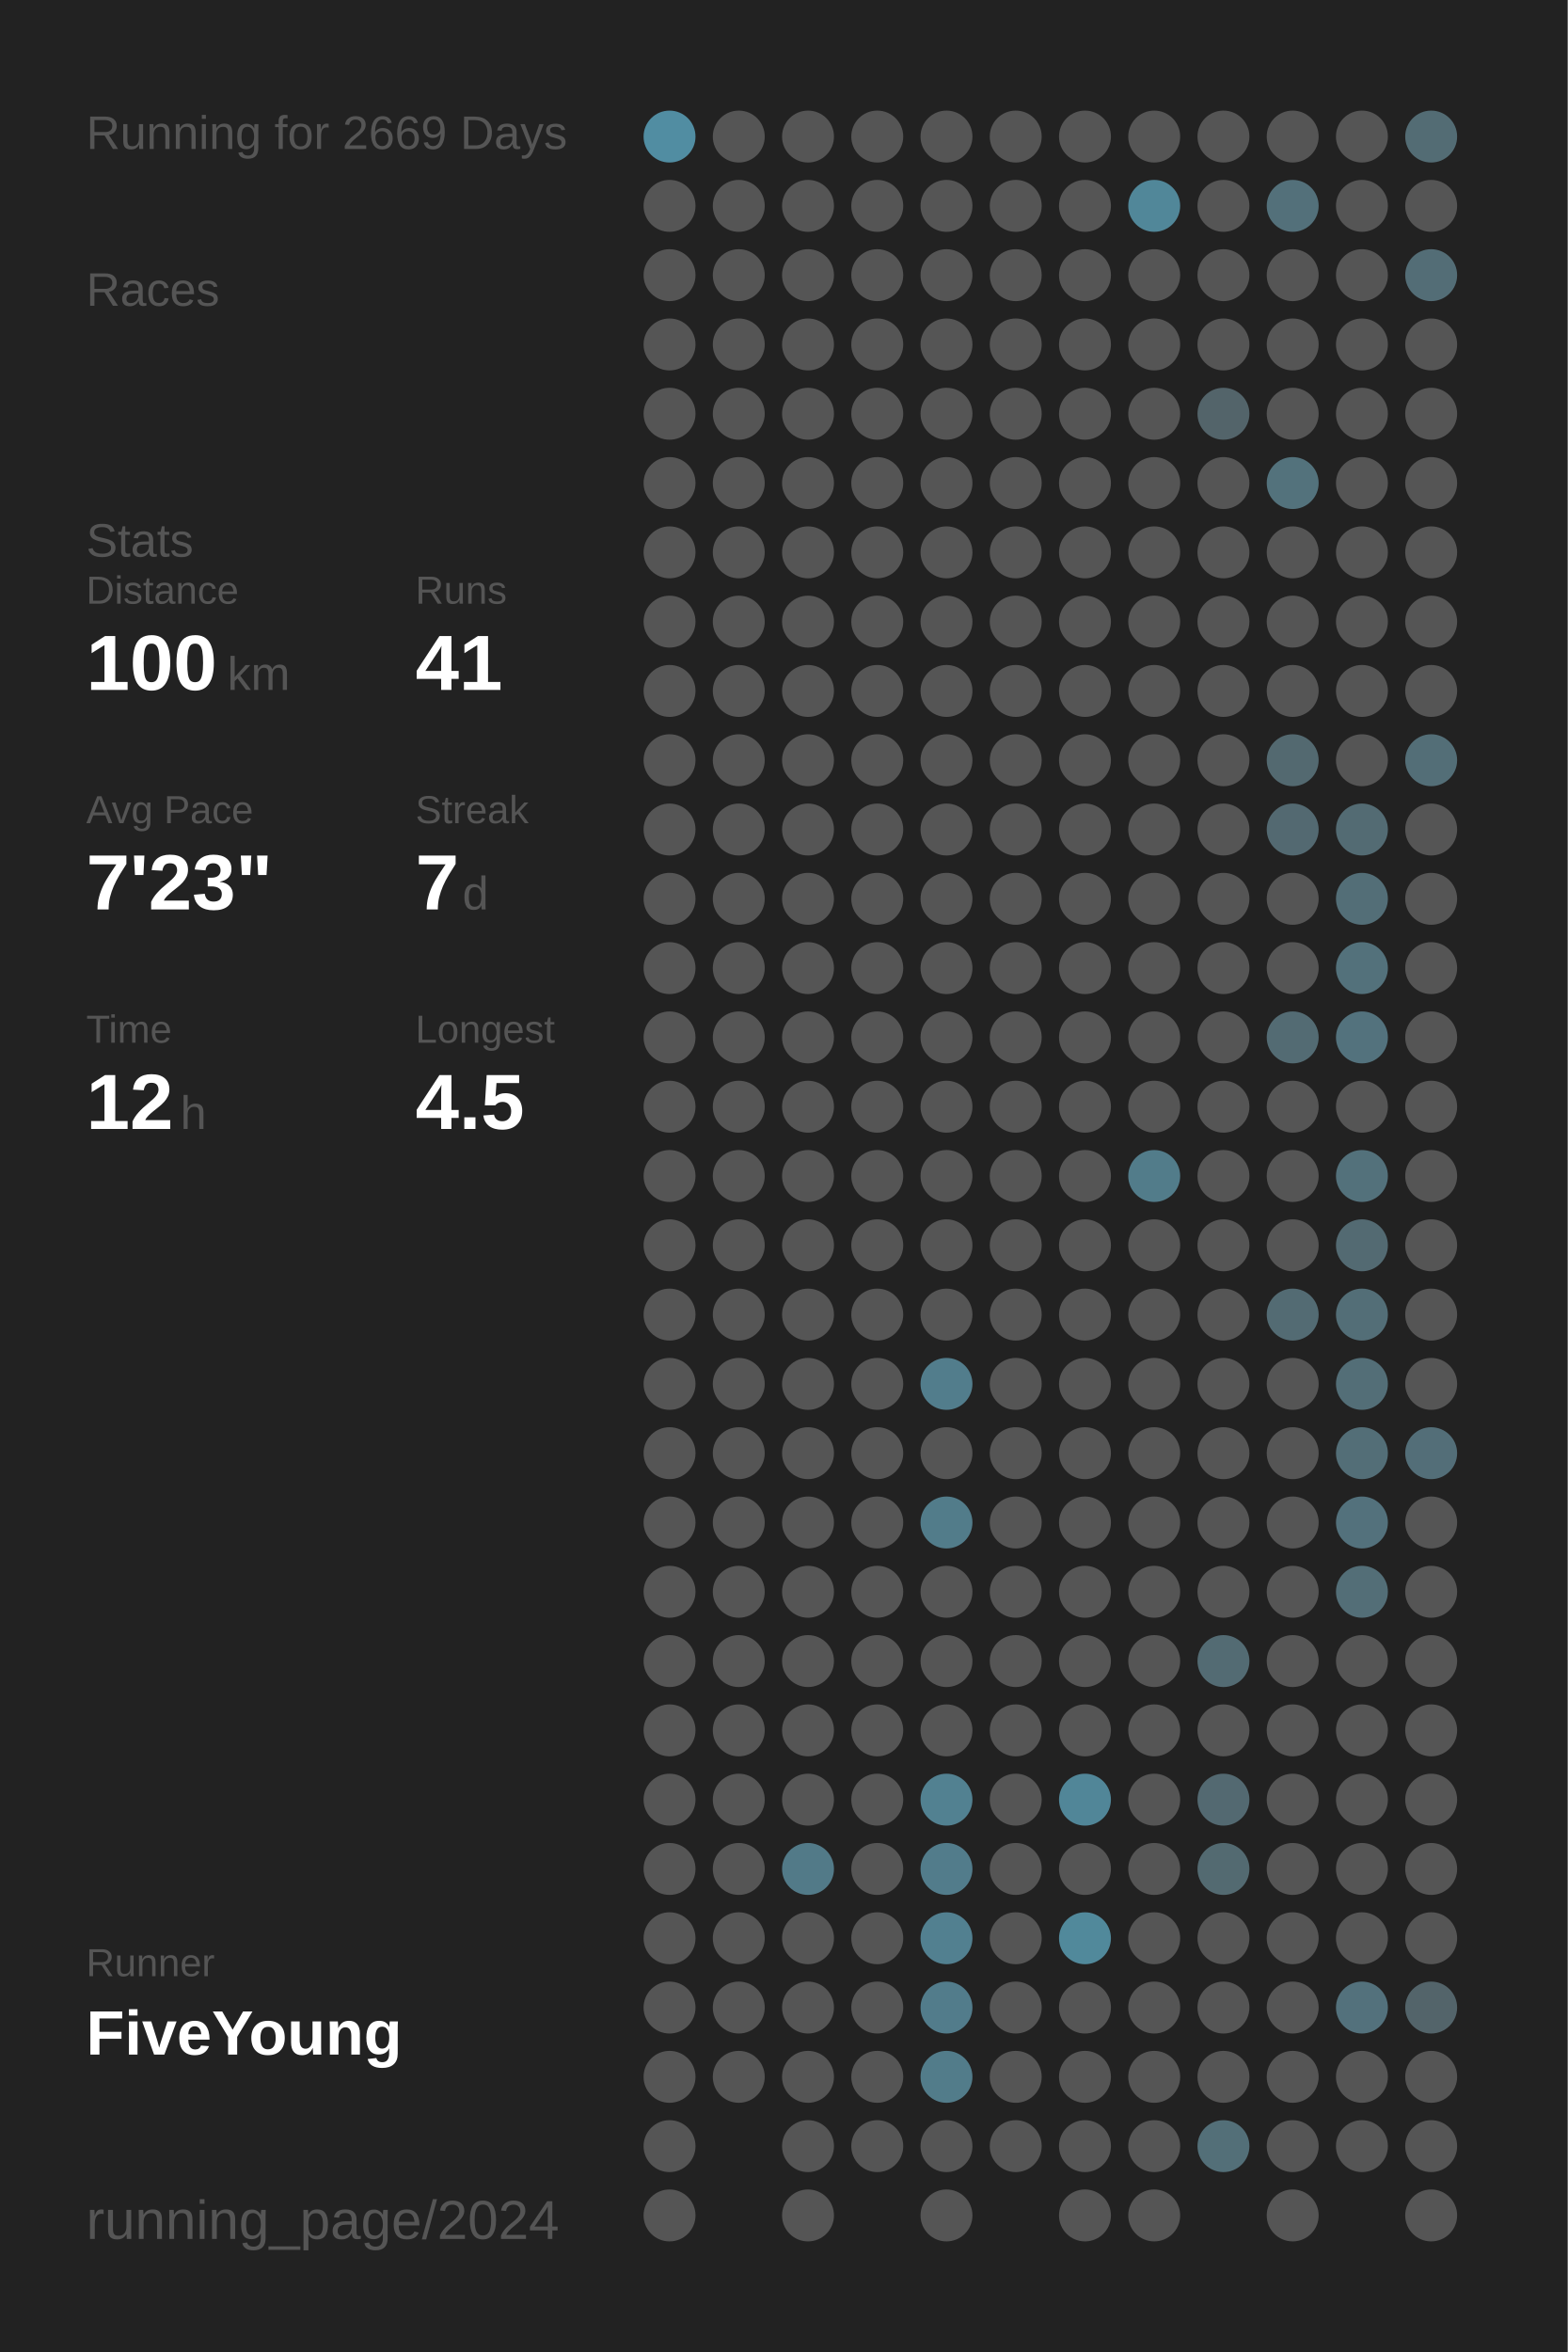
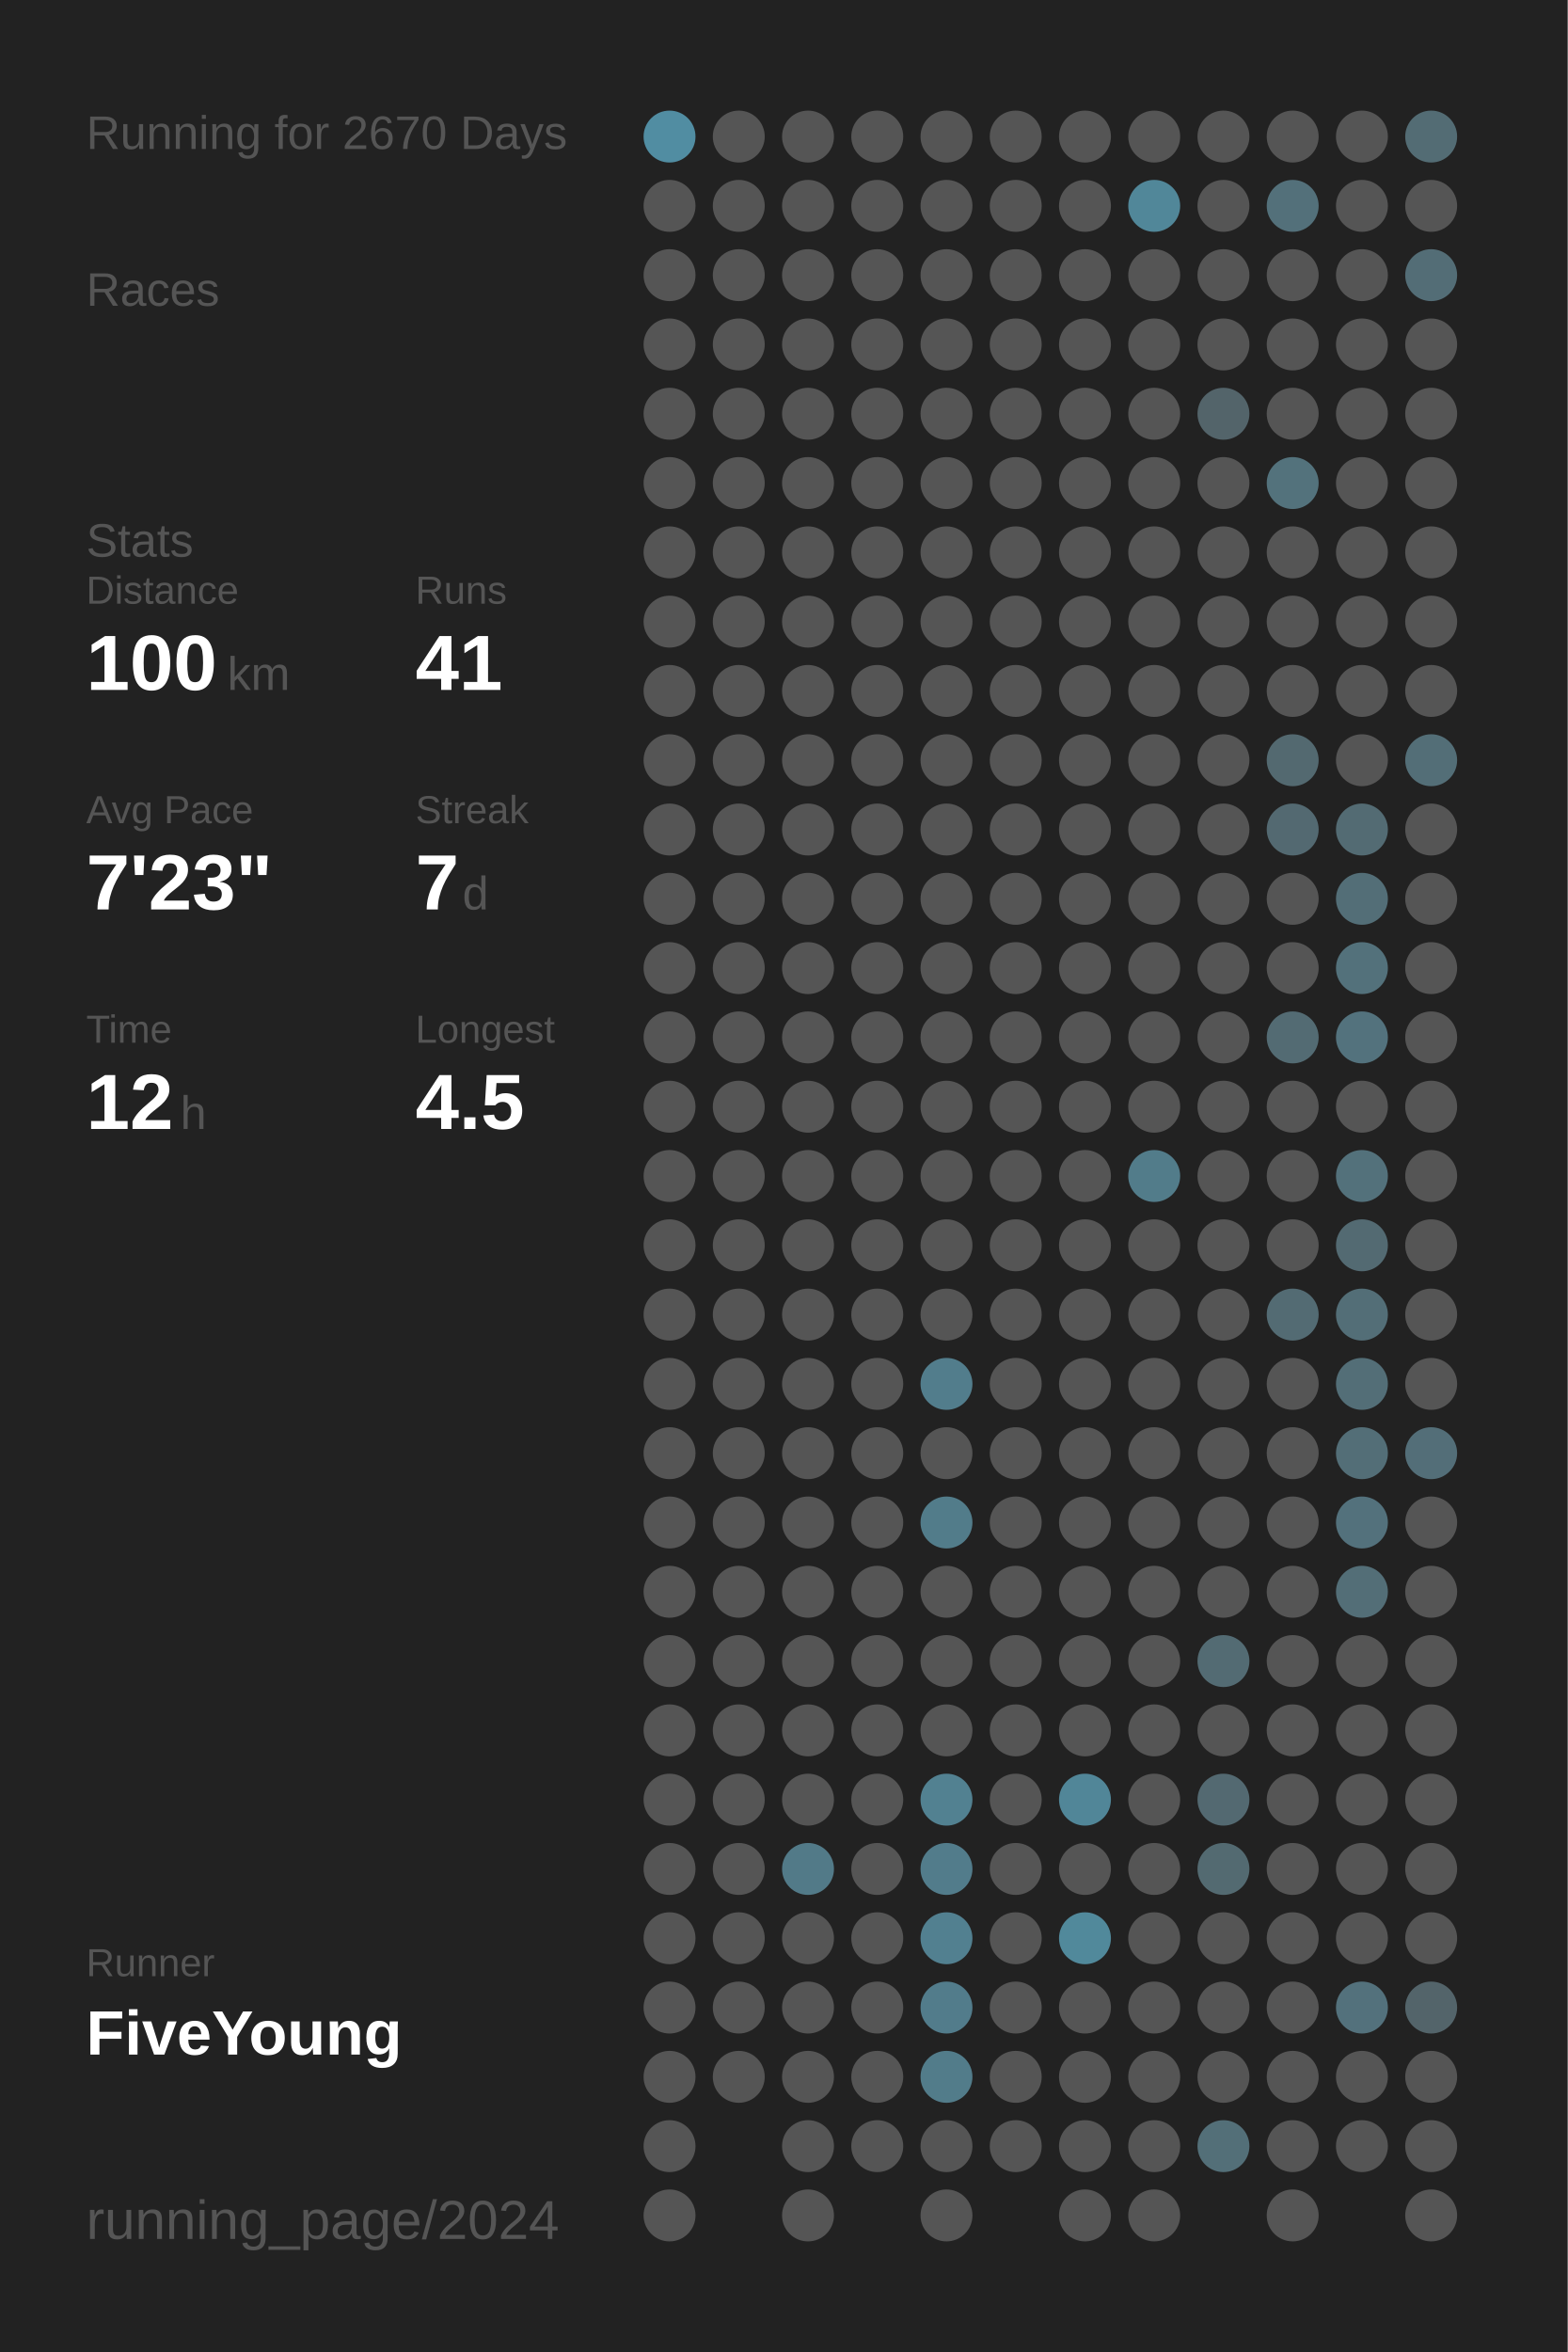
<svg xmlns="http://www.w3.org/2000/svg" baseProfile="full" height="300mm" version="1.1" viewBox="0,0,200,300" width="200mm">
  <defs />
  <rect fill="#222222" height="300" width="200" x="0" y="0" />
-   <text fill="#555555" style="font-size:6px; font-family:Arial;" x="11" y="19">Running for 2669 Days</text>
+   <text fill="#555555" style="font-size:6px; font-family:Arial;" x="11" y="19">Running for 2670 Days</text>
  <text fill="#555555" style="font-size:6px; font-family:Arial;" x="11" y="39">Races</text>
  <text fill="#555555" style="font-size:6px; font-family:Arial;" x="11" y="71">Stats</text>
  <text fill="#555555" style="font-size:5px; font-family:Arial;" x="11" y="77">Distance</text>
  <text fill="#FFFFFF" style="font-size:10px; font-family:Arial; font-weight:bold;" x="11" y="88">100</text>
  <text fill="#555555" style="font-size:6px; font-family:Arial;" x="29" y="88">km</text>
  <text fill="#555555" style="font-size:5px; font-family:Arial;" x="53" y="77">Runs</text>
  <text fill="#FFFFFF" style="font-size:10px; font-family:Arial; font-weight:bold;" x="53" y="88">41</text>
  <text fill="#555555" style="font-size:5px; font-family:Arial;" x="11" y="105">Avg Pace</text>
  <text fill="#FFFFFF" style="font-size:10px; font-family:Arial; font-weight:bold;" x="11" y="116">7'23"</text>
  <text fill="#555555" style="font-size:5px; font-family:Arial;" x="53" y="105">Streak</text>
  <text fill="#FFFFFF" style="font-size:10px; font-family:Arial; font-weight:bold;" x="53" y="116">7</text>
  <text fill="#555555" style="font-size:6px; font-family:Arial;" x="59" y="116">d</text>
  <text fill="#555555" style="font-size:5px; font-family:Arial;" x="11" y="133">Time</text>
  <text fill="#FFFFFF" style="font-size:10px; font-family:Arial; font-weight:bold;" x="11" y="144">12</text>
  <text fill="#555555" style="font-size:6px; font-family:Arial;" x="23" y="144">h</text>
  <text fill="#555555" style="font-size:5px; font-family:Arial;" x="53" y="133">Longest</text>
  <text fill="#FFFFFF" style="font-size:10px; font-family:Arial; font-weight:bold;" x="53" y="144">4.5</text>
  <text fill="#555555" style="font-size:5px; font-family:Arial;" x="11" y="252.065">Runner</text>
  <text fill="#FFFFFF" style="font-size:8px; font-family:Arial; font-weight:bold;" x="11" y="262.065">FiveYoung</text>
  <text fill="#555555" style="font-size:7px; font-family:Arial;" x="11" y="285.581">running_page/2024</text>
  <circle cx="85.417" cy="17.419" fill="#518da2" r="3.312" />
  <circle cx="85.417" cy="26.258" fill="#555555" r="3.312" />
  <circle cx="85.417" cy="35.097" fill="#555555" r="3.312" />
  <circle cx="85.417" cy="43.935" fill="#555555" r="3.312" />
  <circle cx="85.417" cy="52.774" fill="#555555" r="3.312" />
  <circle cx="85.417" cy="61.613" fill="#555555" r="3.312" />
  <circle cx="85.417" cy="70.452" fill="#555555" r="3.312" />
  <circle cx="85.417" cy="79.29" fill="#555555" r="3.312" />
  <circle cx="85.417" cy="88.129" fill="#555555" r="3.312" />
  <circle cx="85.417" cy="96.968" fill="#555555" r="3.312" />
  <circle cx="85.417" cy="105.806" fill="#555555" r="3.312" />
  <circle cx="85.417" cy="114.645" fill="#555555" r="3.312" />
  <circle cx="85.417" cy="123.484" fill="#555555" r="3.312" />
  <circle cx="85.417" cy="132.323" fill="#555555" r="3.312" />
  <circle cx="85.417" cy="141.161" fill="#555555" r="3.312" />
  <circle cx="85.417" cy="150" fill="#555555" r="3.312" />
  <circle cx="85.417" cy="158.839" fill="#555555" r="3.312" />
  <circle cx="85.417" cy="167.677" fill="#555555" r="3.312" />
  <circle cx="85.417" cy="176.516" fill="#555555" r="3.312" />
  <circle cx="85.417" cy="185.355" fill="#555555" r="3.312" />
  <circle cx="85.417" cy="194.194" fill="#555555" r="3.312" />
  <circle cx="85.417" cy="203.032" fill="#555555" r="3.312" />
  <circle cx="85.417" cy="211.871" fill="#555555" r="3.312" />
  <circle cx="85.417" cy="220.71" fill="#555555" r="3.312" />
  <circle cx="85.417" cy="229.548" fill="#555555" r="3.312" />
  <circle cx="85.417" cy="238.387" fill="#555555" r="3.312" />
  <circle cx="85.417" cy="247.226" fill="#555555" r="3.312" />
  <circle cx="85.417" cy="256.065" fill="#555555" r="3.312" />
  <circle cx="85.417" cy="264.903" fill="#555555" r="3.312" />
  <circle cx="85.417" cy="273.742" fill="#555555" r="3.312" />
  <circle cx="85.417" cy="282.581" fill="#555555" r="3.312" />
  <circle cx="94.25" cy="17.419" fill="#555555" r="3.312" />
  <circle cx="94.25" cy="26.258" fill="#555555" r="3.312" />
  <circle cx="94.25" cy="35.097" fill="#555555" r="3.312" />
  <circle cx="94.25" cy="43.935" fill="#555555" r="3.312" />
  <circle cx="94.25" cy="52.774" fill="#555555" r="3.312" />
  <circle cx="94.25" cy="61.613" fill="#555555" r="3.312" />
  <circle cx="94.25" cy="70.452" fill="#555555" r="3.312" />
  <circle cx="94.25" cy="79.29" fill="#555555" r="3.312" />
  <circle cx="94.25" cy="88.129" fill="#555555" r="3.312" />
  <circle cx="94.25" cy="96.968" fill="#555555" r="3.312" />
  <circle cx="94.25" cy="105.806" fill="#555555" r="3.312" />
  <circle cx="94.25" cy="114.645" fill="#555555" r="3.312" />
  <circle cx="94.25" cy="123.484" fill="#555555" r="3.312" />
  <circle cx="94.25" cy="132.323" fill="#555555" r="3.312" />
  <circle cx="94.25" cy="141.161" fill="#555555" r="3.312" />
  <circle cx="94.25" cy="150" fill="#555555" r="3.312" />
  <circle cx="94.25" cy="158.839" fill="#555555" r="3.312" />
  <circle cx="94.25" cy="167.677" fill="#555555" r="3.312" />
  <circle cx="94.25" cy="176.516" fill="#555555" r="3.312" />
  <circle cx="94.25" cy="185.355" fill="#555555" r="3.312" />
  <circle cx="94.25" cy="194.194" fill="#555555" r="3.312" />
  <circle cx="94.25" cy="203.032" fill="#555555" r="3.312" />
  <circle cx="94.25" cy="211.871" fill="#555555" r="3.312" />
  <circle cx="94.25" cy="220.71" fill="#555555" r="3.312" />
  <circle cx="94.25" cy="229.548" fill="#555555" r="3.312" />
  <circle cx="94.25" cy="238.387" fill="#555555" r="3.312" />
  <circle cx="94.25" cy="247.226" fill="#555555" r="3.312" />
  <circle cx="94.25" cy="256.065" fill="#555555" r="3.312" />
  <circle cx="94.25" cy="264.903" fill="#555555" r="3.312" />
  <circle cx="103.083" cy="17.419" fill="#555555" r="3.312" />
  <circle cx="103.083" cy="26.258" fill="#555555" r="3.312" />
  <circle cx="103.083" cy="35.097" fill="#555555" r="3.312" />
  <circle cx="103.083" cy="43.935" fill="#555555" r="3.312" />
  <circle cx="103.083" cy="52.774" fill="#555555" r="3.312" />
  <circle cx="103.083" cy="61.613" fill="#555555" r="3.312" />
  <circle cx="103.083" cy="70.452" fill="#555555" r="3.312" />
  <circle cx="103.083" cy="79.29" fill="#555555" r="3.312" />
  <circle cx="103.083" cy="88.129" fill="#555555" r="3.312" />
  <circle cx="103.083" cy="96.968" fill="#555555" r="3.312" />
  <circle cx="103.083" cy="105.806" fill="#555555" r="3.312" />
  <circle cx="103.083" cy="114.645" fill="#555555" r="3.312" />
  <circle cx="103.083" cy="123.484" fill="#555555" r="3.312" />
  <circle cx="103.083" cy="132.323" fill="#555555" r="3.312" />
  <circle cx="103.083" cy="141.161" fill="#555555" r="3.312" />
  <circle cx="103.083" cy="150" fill="#555555" r="3.312" />
  <circle cx="103.083" cy="158.839" fill="#555555" r="3.312" />
  <circle cx="103.083" cy="167.677" fill="#555555" r="3.312" />
  <circle cx="103.083" cy="176.516" fill="#555555" r="3.312" />
  <circle cx="103.083" cy="185.355" fill="#555555" r="3.312" />
  <circle cx="103.083" cy="194.194" fill="#555555" r="3.312" />
  <circle cx="103.083" cy="203.032" fill="#555555" r="3.312" />
  <circle cx="103.083" cy="211.871" fill="#555555" r="3.312" />
  <circle cx="103.083" cy="220.71" fill="#555555" r="3.312" />
  <circle cx="103.083" cy="229.548" fill="#555555" r="3.312" />
  <circle cx="103.083" cy="238.387" fill="#527a88" r="3.312" />
  <circle cx="103.083" cy="247.226" fill="#555555" r="3.312" />
  <circle cx="103.083" cy="256.065" fill="#555555" r="3.312" />
  <circle cx="103.083" cy="264.903" fill="#555555" r="3.312" />
  <circle cx="103.083" cy="273.742" fill="#555555" r="3.312" />
  <circle cx="103.083" cy="282.581" fill="#555555" r="3.312" />
  <circle cx="111.917" cy="17.419" fill="#555555" r="3.312" />
  <circle cx="111.917" cy="26.258" fill="#555555" r="3.312" />
  <circle cx="111.917" cy="35.097" fill="#555555" r="3.312" />
  <circle cx="111.917" cy="43.935" fill="#555555" r="3.312" />
  <circle cx="111.917" cy="52.774" fill="#555555" r="3.312" />
  <circle cx="111.917" cy="61.613" fill="#555555" r="3.312" />
  <circle cx="111.917" cy="70.452" fill="#555555" r="3.312" />
  <circle cx="111.917" cy="79.29" fill="#555555" r="3.312" />
  <circle cx="111.917" cy="88.129" fill="#555555" r="3.312" />
  <circle cx="111.917" cy="96.968" fill="#555555" r="3.312" />
  <circle cx="111.917" cy="105.806" fill="#555555" r="3.312" />
  <circle cx="111.917" cy="114.645" fill="#555555" r="3.312" />
  <circle cx="111.917" cy="123.484" fill="#555555" r="3.312" />
  <circle cx="111.917" cy="132.323" fill="#555555" r="3.312" />
  <circle cx="111.917" cy="141.161" fill="#555555" r="3.312" />
  <circle cx="111.917" cy="150" fill="#555555" r="3.312" />
  <circle cx="111.917" cy="158.839" fill="#555555" r="3.312" />
  <circle cx="111.917" cy="167.677" fill="#555555" r="3.312" />
  <circle cx="111.917" cy="176.516" fill="#555555" r="3.312" />
  <circle cx="111.917" cy="185.355" fill="#555555" r="3.312" />
  <circle cx="111.917" cy="194.194" fill="#555555" r="3.312" />
  <circle cx="111.917" cy="203.032" fill="#555555" r="3.312" />
  <circle cx="111.917" cy="211.871" fill="#555555" r="3.312" />
  <circle cx="111.917" cy="220.71" fill="#555555" r="3.312" />
  <circle cx="111.917" cy="229.548" fill="#555555" r="3.312" />
  <circle cx="111.917" cy="238.387" fill="#555555" r="3.312" />
  <circle cx="111.917" cy="247.226" fill="#555555" r="3.312" />
  <circle cx="111.917" cy="256.065" fill="#555555" r="3.312" />
  <circle cx="111.917" cy="264.903" fill="#555555" r="3.312" />
  <circle cx="111.917" cy="273.742" fill="#555555" r="3.312" />
  <circle cx="120.75" cy="17.419" fill="#555555" r="3.312" />
  <circle cx="120.75" cy="26.258" fill="#555555" r="3.312" />
  <circle cx="120.75" cy="35.097" fill="#555555" r="3.312" />
  <circle cx="120.75" cy="43.935" fill="#555555" r="3.312" />
  <circle cx="120.75" cy="52.774" fill="#555555" r="3.312" />
  <circle cx="120.75" cy="61.613" fill="#555555" r="3.312" />
  <circle cx="120.75" cy="70.452" fill="#555555" r="3.312" />
  <circle cx="120.75" cy="79.29" fill="#555555" r="3.312" />
  <circle cx="120.75" cy="88.129" fill="#555555" r="3.312" />
  <circle cx="120.75" cy="96.968" fill="#555555" r="3.312" />
  <circle cx="120.75" cy="105.806" fill="#555555" r="3.312" />
  <circle cx="120.75" cy="114.645" fill="#555555" r="3.312" />
  <circle cx="120.75" cy="123.484" fill="#555555" r="3.312" />
  <circle cx="120.75" cy="132.323" fill="#555555" r="3.312" />
  <circle cx="120.75" cy="141.161" fill="#555555" r="3.312" />
  <circle cx="120.75" cy="150" fill="#555555" r="3.312" />
  <circle cx="120.75" cy="158.839" fill="#555555" r="3.312" />
  <circle cx="120.75" cy="167.677" fill="#555555" r="3.312" />
  <circle cx="120.75" cy="176.516" fill="#527d8c" r="3.312" />
  <circle cx="120.75" cy="185.355" fill="#555555" r="3.312" />
  <circle cx="120.75" cy="194.194" fill="#527c8a" r="3.312" />
  <circle cx="120.75" cy="203.032" fill="#555555" r="3.312" />
  <circle cx="120.75" cy="211.871" fill="#555555" r="3.312" />
  <circle cx="120.75" cy="220.71" fill="#555555" r="3.312" />
  <circle cx="120.75" cy="229.548" fill="#528191" r="3.312" />
  <circle cx="120.75" cy="238.387" fill="#527c8b" r="3.312" />
  <circle cx="120.75" cy="247.226" fill="#528090" r="3.312" />
  <circle cx="120.75" cy="256.065" fill="#527c8b" r="3.312" />
  <circle cx="120.75" cy="264.903" fill="#527c8a" r="3.312" />
  <circle cx="120.75" cy="273.742" fill="#555555" r="3.312" />
  <circle cx="120.75" cy="282.581" fill="#555555" r="3.312" />
  <circle cx="129.583" cy="17.419" fill="#555555" r="3.312" />
  <circle cx="129.583" cy="26.258" fill="#555555" r="3.312" />
  <circle cx="129.583" cy="35.097" fill="#555555" r="3.312" />
  <circle cx="129.583" cy="43.935" fill="#555555" r="3.312" />
  <circle cx="129.583" cy="52.774" fill="#555555" r="3.312" />
  <circle cx="129.583" cy="61.613" fill="#555555" r="3.312" />
  <circle cx="129.583" cy="70.452" fill="#555555" r="3.312" />
  <circle cx="129.583" cy="79.29" fill="#555555" r="3.312" />
  <circle cx="129.583" cy="88.129" fill="#555555" r="3.312" />
  <circle cx="129.583" cy="96.968" fill="#555555" r="3.312" />
  <circle cx="129.583" cy="105.806" fill="#555555" r="3.312" />
  <circle cx="129.583" cy="114.645" fill="#555555" r="3.312" />
  <circle cx="129.583" cy="123.484" fill="#555555" r="3.312" />
  <circle cx="129.583" cy="132.323" fill="#555555" r="3.312" />
  <circle cx="129.583" cy="141.161" fill="#555555" r="3.312" />
  <circle cx="129.583" cy="150" fill="#555555" r="3.312" />
  <circle cx="129.583" cy="158.839" fill="#555555" r="3.312" />
  <circle cx="129.583" cy="167.677" fill="#555555" r="3.312" />
  <circle cx="129.583" cy="176.516" fill="#555555" r="3.312" />
  <circle cx="129.583" cy="185.355" fill="#555555" r="3.312" />
  <circle cx="129.583" cy="194.194" fill="#555555" r="3.312" />
  <circle cx="129.583" cy="203.032" fill="#555555" r="3.312" />
  <circle cx="129.583" cy="211.871" fill="#555555" r="3.312" />
  <circle cx="129.583" cy="220.71" fill="#555555" r="3.312" />
  <circle cx="129.583" cy="229.548" fill="#555555" r="3.312" />
  <circle cx="129.583" cy="238.387" fill="#555555" r="3.312" />
  <circle cx="129.583" cy="247.226" fill="#555555" r="3.312" />
  <circle cx="129.583" cy="256.065" fill="#555555" r="3.312" />
  <circle cx="129.583" cy="264.903" fill="#555555" r="3.312" />
  <circle cx="129.583" cy="273.742" fill="#555555" r="3.312" />
  <circle cx="138.417" cy="17.419" fill="#555555" r="3.312" />
  <circle cx="138.417" cy="26.258" fill="#555555" r="3.312" />
  <circle cx="138.417" cy="35.097" fill="#555555" r="3.312" />
  <circle cx="138.417" cy="43.935" fill="#555555" r="3.312" />
  <circle cx="138.417" cy="52.774" fill="#555555" r="3.312" />
  <circle cx="138.417" cy="61.613" fill="#555555" r="3.312" />
  <circle cx="138.417" cy="70.452" fill="#555555" r="3.312" />
  <circle cx="138.417" cy="79.29" fill="#555555" r="3.312" />
  <circle cx="138.417" cy="88.129" fill="#555555" r="3.312" />
  <circle cx="138.417" cy="96.968" fill="#555555" r="3.312" />
  <circle cx="138.417" cy="105.806" fill="#555555" r="3.312" />
  <circle cx="138.417" cy="114.645" fill="#555555" r="3.312" />
  <circle cx="138.417" cy="123.484" fill="#555555" r="3.312" />
  <circle cx="138.417" cy="132.323" fill="#555555" r="3.312" />
  <circle cx="138.417" cy="141.161" fill="#555555" r="3.312" />
  <circle cx="138.417" cy="150" fill="#555555" r="3.312" />
  <circle cx="138.417" cy="158.839" fill="#555555" r="3.312" />
  <circle cx="138.417" cy="167.677" fill="#555555" r="3.312" />
  <circle cx="138.417" cy="176.516" fill="#555555" r="3.312" />
  <circle cx="138.417" cy="185.355" fill="#555555" r="3.312" />
  <circle cx="138.417" cy="194.194" fill="#555555" r="3.312" />
  <circle cx="138.417" cy="203.032" fill="#555555" r="3.312" />
  <circle cx="138.417" cy="211.871" fill="#555555" r="3.312" />
  <circle cx="138.417" cy="220.71" fill="#555555" r="3.312" />
  <circle cx="138.417" cy="229.548" fill="#518698" r="3.312" />
  <circle cx="138.417" cy="238.387" fill="#555555" r="3.312" />
  <circle cx="138.417" cy="247.226" fill="#51899b" r="3.312" />
  <circle cx="138.417" cy="256.065" fill="#555555" r="3.312" />
  <circle cx="138.417" cy="264.903" fill="#555555" r="3.312" />
  <circle cx="138.417" cy="273.742" fill="#555555" r="3.312" />
  <circle cx="138.417" cy="282.581" fill="#555555" r="3.312" />
  <circle cx="147.25" cy="17.419" fill="#555555" r="3.312" />
  <circle cx="147.25" cy="26.258" fill="#518799" r="3.312" />
  <circle cx="147.25" cy="35.097" fill="#555555" r="3.312" />
  <circle cx="147.25" cy="43.935" fill="#555555" r="3.312" />
  <circle cx="147.25" cy="52.774" fill="#555555" r="3.312" />
  <circle cx="147.25" cy="61.613" fill="#555555" r="3.312" />
  <circle cx="147.25" cy="70.452" fill="#555555" r="3.312" />
  <circle cx="147.25" cy="79.29" fill="#555555" r="3.312" />
  <circle cx="147.25" cy="88.129" fill="#555555" r="3.312" />
  <circle cx="147.25" cy="96.968" fill="#555555" r="3.312" />
  <circle cx="147.25" cy="105.806" fill="#555555" r="3.312" />
  <circle cx="147.25" cy="114.645" fill="#555555" r="3.312" />
  <circle cx="147.25" cy="123.484" fill="#555555" r="3.312" />
  <circle cx="147.25" cy="132.323" fill="#555555" r="3.312" />
  <circle cx="147.25" cy="141.161" fill="#555555" r="3.312" />
  <circle cx="147.25" cy="150" fill="#527c8a" r="3.312" />
  <circle cx="147.25" cy="158.839" fill="#555555" r="3.312" />
  <circle cx="147.25" cy="167.677" fill="#555555" r="3.312" />
  <circle cx="147.25" cy="176.516" fill="#555555" r="3.312" />
  <circle cx="147.25" cy="185.355" fill="#555555" r="3.312" />
  <circle cx="147.25" cy="194.194" fill="#555555" r="3.312" />
  <circle cx="147.25" cy="203.032" fill="#555555" r="3.312" />
  <circle cx="147.25" cy="211.871" fill="#555555" r="3.312" />
  <circle cx="147.25" cy="220.71" fill="#555555" r="3.312" />
  <circle cx="147.25" cy="229.548" fill="#555555" r="3.312" />
  <circle cx="147.25" cy="238.387" fill="#555555" r="3.312" />
  <circle cx="147.25" cy="247.226" fill="#555555" r="3.312" />
  <circle cx="147.25" cy="256.065" fill="#555555" r="3.312" />
  <circle cx="147.25" cy="264.903" fill="#555555" r="3.312" />
  <circle cx="147.25" cy="273.742" fill="#555555" r="3.312" />
  <circle cx="147.25" cy="282.581" fill="#555555" r="3.312" />
  <circle cx="156.083" cy="17.419" fill="#555555" r="3.312" />
  <circle cx="156.083" cy="26.258" fill="#555555" r="3.312" />
  <circle cx="156.083" cy="35.097" fill="#555555" r="3.312" />
  <circle cx="156.083" cy="43.935" fill="#555555" r="3.312" />
  <circle cx="156.083" cy="52.774" fill="#53646a" r="3.312" />
  <circle cx="156.083" cy="61.613" fill="#555555" r="3.312" />
  <circle cx="156.083" cy="70.452" fill="#555555" r="3.312" />
  <circle cx="156.083" cy="79.29" fill="#555555" r="3.312" />
  <circle cx="156.083" cy="88.129" fill="#555555" r="3.312" />
  <circle cx="156.083" cy="96.968" fill="#555555" r="3.312" />
  <circle cx="156.083" cy="105.806" fill="#555555" r="3.312" />
  <circle cx="156.083" cy="114.645" fill="#555555" r="3.312" />
  <circle cx="156.083" cy="123.484" fill="#555555" r="3.312" />
  <circle cx="156.083" cy="132.323" fill="#555555" r="3.312" />
  <circle cx="156.083" cy="141.161" fill="#555555" r="3.312" />
  <circle cx="156.083" cy="150" fill="#555555" r="3.312" />
  <circle cx="156.083" cy="158.839" fill="#555555" r="3.312" />
  <circle cx="156.083" cy="167.677" fill="#555555" r="3.312" />
  <circle cx="156.083" cy="176.516" fill="#555555" r="3.312" />
  <circle cx="156.083" cy="185.355" fill="#555555" r="3.312" />
  <circle cx="156.083" cy="194.194" fill="#555555" r="3.312" />
  <circle cx="156.083" cy="203.032" fill="#555555" r="3.312" />
  <circle cx="156.083" cy="211.871" fill="#536b73" r="3.312" />
  <circle cx="156.083" cy="220.71" fill="#555555" r="3.312" />
  <circle cx="156.083" cy="229.548" fill="#536971" r="3.312" />
  <circle cx="156.083" cy="238.387" fill="#536a71" r="3.312" />
  <circle cx="156.083" cy="247.226" fill="#555555" r="3.312" />
  <circle cx="156.083" cy="256.065" fill="#555555" r="3.312" />
  <circle cx="156.083" cy="264.903" fill="#555555" r="3.312" />
  <circle cx="156.083" cy="273.742" fill="#536f78" r="3.312" />
  <circle cx="164.917" cy="17.419" fill="#555555" r="3.312" />
  <circle cx="164.917" cy="26.258" fill="#53707a" r="3.312" />
  <circle cx="164.917" cy="35.097" fill="#555555" r="3.312" />
  <circle cx="164.917" cy="43.935" fill="#555555" r="3.312" />
  <circle cx="164.917" cy="52.774" fill="#555555" r="3.312" />
  <circle cx="164.917" cy="61.613" fill="#53727c" r="3.312" />
  <circle cx="164.917" cy="70.452" fill="#555555" r="3.312" />
  <circle cx="164.917" cy="79.29" fill="#555555" r="3.312" />
  <circle cx="164.917" cy="88.129" fill="#555555" r="3.312" />
  <circle cx="164.917" cy="96.968" fill="#536970" r="3.312" />
  <circle cx="164.917" cy="105.806" fill="#536971" r="3.312" />
  <circle cx="164.917" cy="114.645" fill="#555555" r="3.312" />
  <circle cx="164.917" cy="123.484" fill="#555555" r="3.312" />
  <circle cx="164.917" cy="132.323" fill="#536b73" r="3.312" />
  <circle cx="164.917" cy="141.161" fill="#555555" r="3.312" />
  <circle cx="164.917" cy="150" fill="#555555" r="3.312" />
  <circle cx="164.917" cy="158.839" fill="#555555" r="3.312" />
  <circle cx="164.917" cy="167.677" fill="#536b73" r="3.312" />
  <circle cx="164.917" cy="176.516" fill="#555555" r="3.312" />
  <circle cx="164.917" cy="185.355" fill="#555555" r="3.312" />
  <circle cx="164.917" cy="194.194" fill="#555555" r="3.312" />
  <circle cx="164.917" cy="203.032" fill="#555555" r="3.312" />
  <circle cx="164.917" cy="211.871" fill="#555555" r="3.312" />
  <circle cx="164.917" cy="220.71" fill="#555555" r="3.312" />
  <circle cx="164.917" cy="229.548" fill="#555555" r="3.312" />
  <circle cx="164.917" cy="238.387" fill="#555555" r="3.312" />
  <circle cx="164.917" cy="247.226" fill="#555555" r="3.312" />
  <circle cx="164.917" cy="256.065" fill="#555555" r="3.312" />
  <circle cx="164.917" cy="264.903" fill="#555555" r="3.312" />
  <circle cx="164.917" cy="273.742" fill="#555555" r="3.312" />
  <circle cx="164.917" cy="282.581" fill="#555555" r="3.312" />
  <circle cx="173.75" cy="17.419" fill="#555555" r="3.312" />
  <circle cx="173.75" cy="26.258" fill="#555555" r="3.312" />
  <circle cx="173.75" cy="35.097" fill="#555555" r="3.312" />
  <circle cx="173.75" cy="43.935" fill="#555555" r="3.312" />
  <circle cx="173.75" cy="52.774" fill="#555555" r="3.312" />
  <circle cx="173.75" cy="61.613" fill="#555555" r="3.312" />
  <circle cx="173.75" cy="70.452" fill="#555555" r="3.312" />
  <circle cx="173.75" cy="79.29" fill="#555555" r="3.312" />
  <circle cx="173.75" cy="88.129" fill="#555555" r="3.312" />
  <circle cx="173.75" cy="96.968" fill="#555555" r="3.312" />
  <circle cx="173.75" cy="105.806" fill="#536b73" r="3.312" />
  <circle cx="173.75" cy="114.645" fill="#536e77" r="3.312" />
  <circle cx="173.75" cy="123.484" fill="#53717b" r="3.312" />
  <circle cx="173.75" cy="132.323" fill="#53727d" r="3.312" />
  <circle cx="173.75" cy="141.161" fill="#555555" r="3.312" />
  <circle cx="173.75" cy="150" fill="#53717b" r="3.312" />
  <circle cx="173.75" cy="158.839" fill="#536a72" r="3.312" />
  <circle cx="173.75" cy="167.677" fill="#536e77" r="3.312" />
  <circle cx="173.75" cy="176.516" fill="#536e77" r="3.312" />
  <circle cx="173.75" cy="185.355" fill="#536e77" r="3.312" />
  <circle cx="173.75" cy="194.194" fill="#53717c" r="3.312" />
  <circle cx="173.75" cy="203.032" fill="#536e77" r="3.312" />
  <circle cx="173.75" cy="211.871" fill="#555555" r="3.312" />
  <circle cx="173.75" cy="220.71" fill="#555555" r="3.312" />
  <circle cx="173.75" cy="229.548" fill="#555555" r="3.312" />
  <circle cx="173.75" cy="238.387" fill="#555555" r="3.312" />
  <circle cx="173.75" cy="247.226" fill="#555555" r="3.312" />
  <circle cx="173.75" cy="256.065" fill="#53717c" r="3.312" />
  <circle cx="173.75" cy="264.903" fill="#555555" r="3.312" />
  <circle cx="173.75" cy="273.742" fill="#555555" r="3.312" />
  <circle cx="182.583" cy="17.419" fill="#536c74" r="3.312" />
  <circle cx="182.583" cy="26.258" fill="#555555" r="3.312" />
  <circle cx="182.583" cy="35.097" fill="#536d76" r="3.312" />
  <circle cx="182.583" cy="43.935" fill="#555555" r="3.312" />
  <circle cx="182.583" cy="52.774" fill="#555555" r="3.312" />
  <circle cx="182.583" cy="61.613" fill="#555555" r="3.312" />
  <circle cx="182.583" cy="70.452" fill="#555555" r="3.312" />
  <circle cx="182.583" cy="79.29" fill="#555555" r="3.312" />
  <circle cx="182.583" cy="88.129" fill="#555555" r="3.312" />
  <circle cx="182.583" cy="96.968" fill="#536e77" r="3.312" />
  <circle cx="182.583" cy="105.806" fill="#555555" r="3.312" />
  <circle cx="182.583" cy="114.645" fill="#555555" r="3.312" />
  <circle cx="182.583" cy="123.484" fill="#555555" r="3.312" />
  <circle cx="182.583" cy="132.323" fill="#555555" r="3.312" />
  <circle cx="182.583" cy="141.161" fill="#555555" r="3.312" />
  <circle cx="182.583" cy="150" fill="#555555" r="3.312" />
  <circle cx="182.583" cy="158.839" fill="#555555" r="3.312" />
  <circle cx="182.583" cy="167.677" fill="#555555" r="3.312" />
  <circle cx="182.583" cy="176.516" fill="#555555" r="3.312" />
  <circle cx="182.583" cy="185.355" fill="#536e78" r="3.312" />
  <circle cx="182.583" cy="194.194" fill="#555555" r="3.312" />
  <circle cx="182.583" cy="203.032" fill="#555555" r="3.312" />
  <circle cx="182.583" cy="211.871" fill="#555555" r="3.312" />
  <circle cx="182.583" cy="220.71" fill="#555555" r="3.312" />
  <circle cx="182.583" cy="229.548" fill="#555555" r="3.312" />
  <circle cx="182.583" cy="238.387" fill="#555555" r="3.312" />
  <circle cx="182.583" cy="247.226" fill="#555555" r="3.312" />
  <circle cx="182.583" cy="256.065" fill="#53646a" r="3.312" />
  <circle cx="182.583" cy="264.903" fill="#555555" r="3.312" />
  <circle cx="182.583" cy="273.742" fill="#555555" r="3.312" />
  <circle cx="182.583" cy="282.581" fill="#555555" r="3.312" />
</svg>
